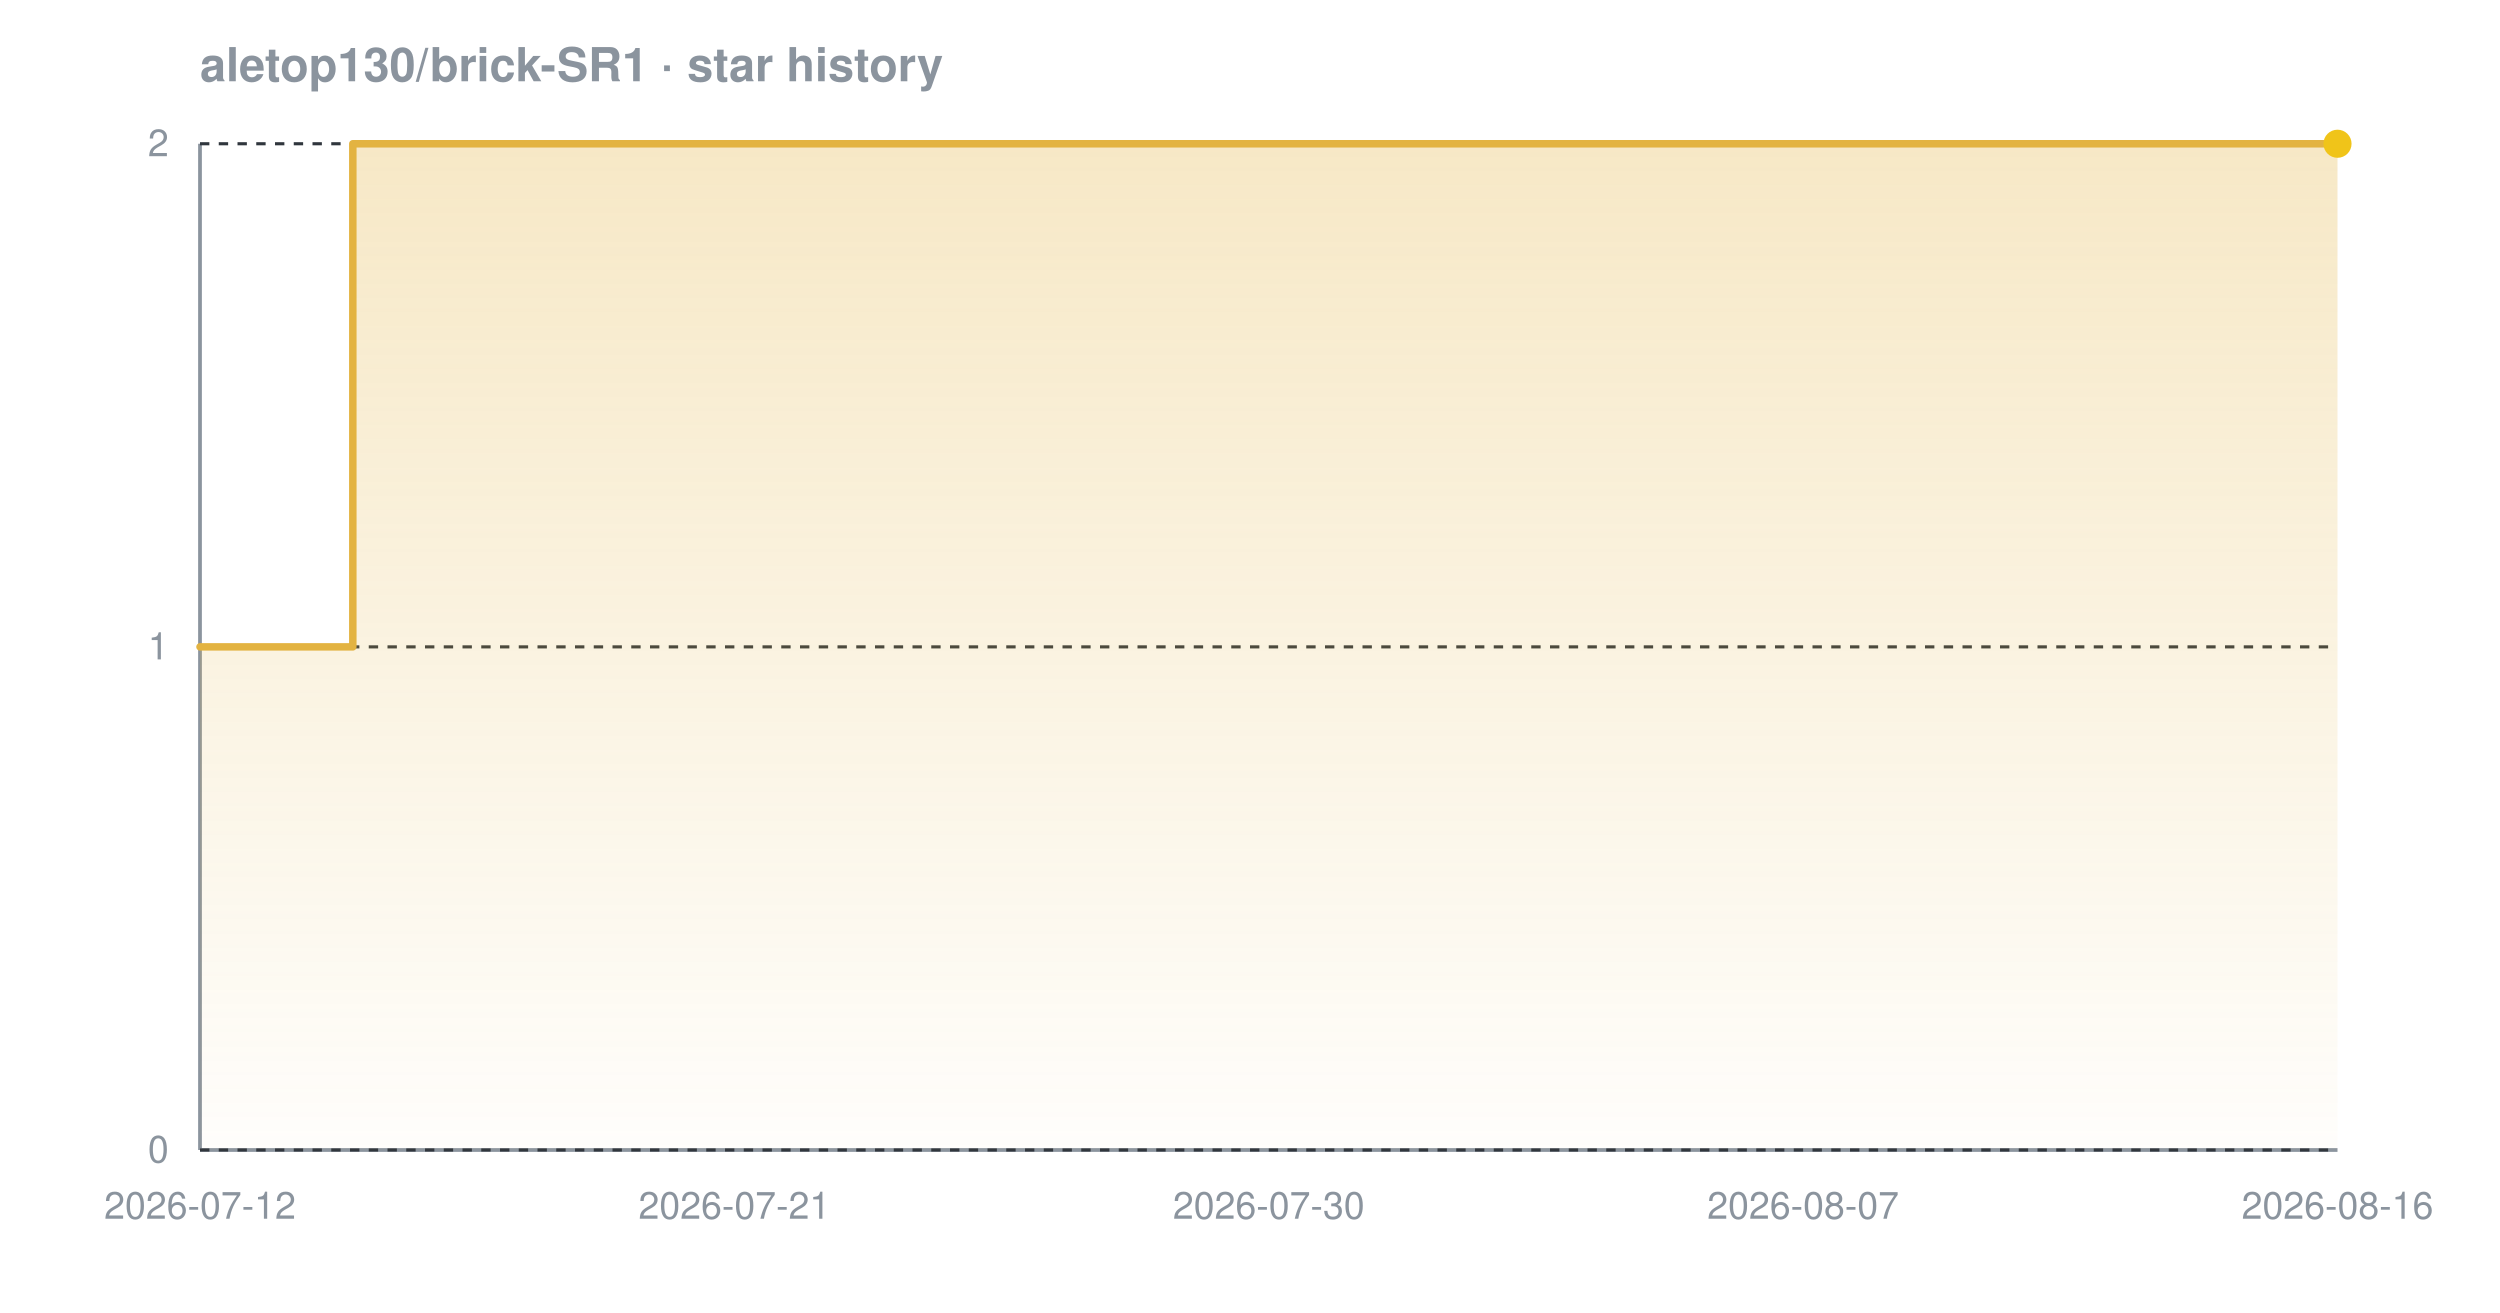
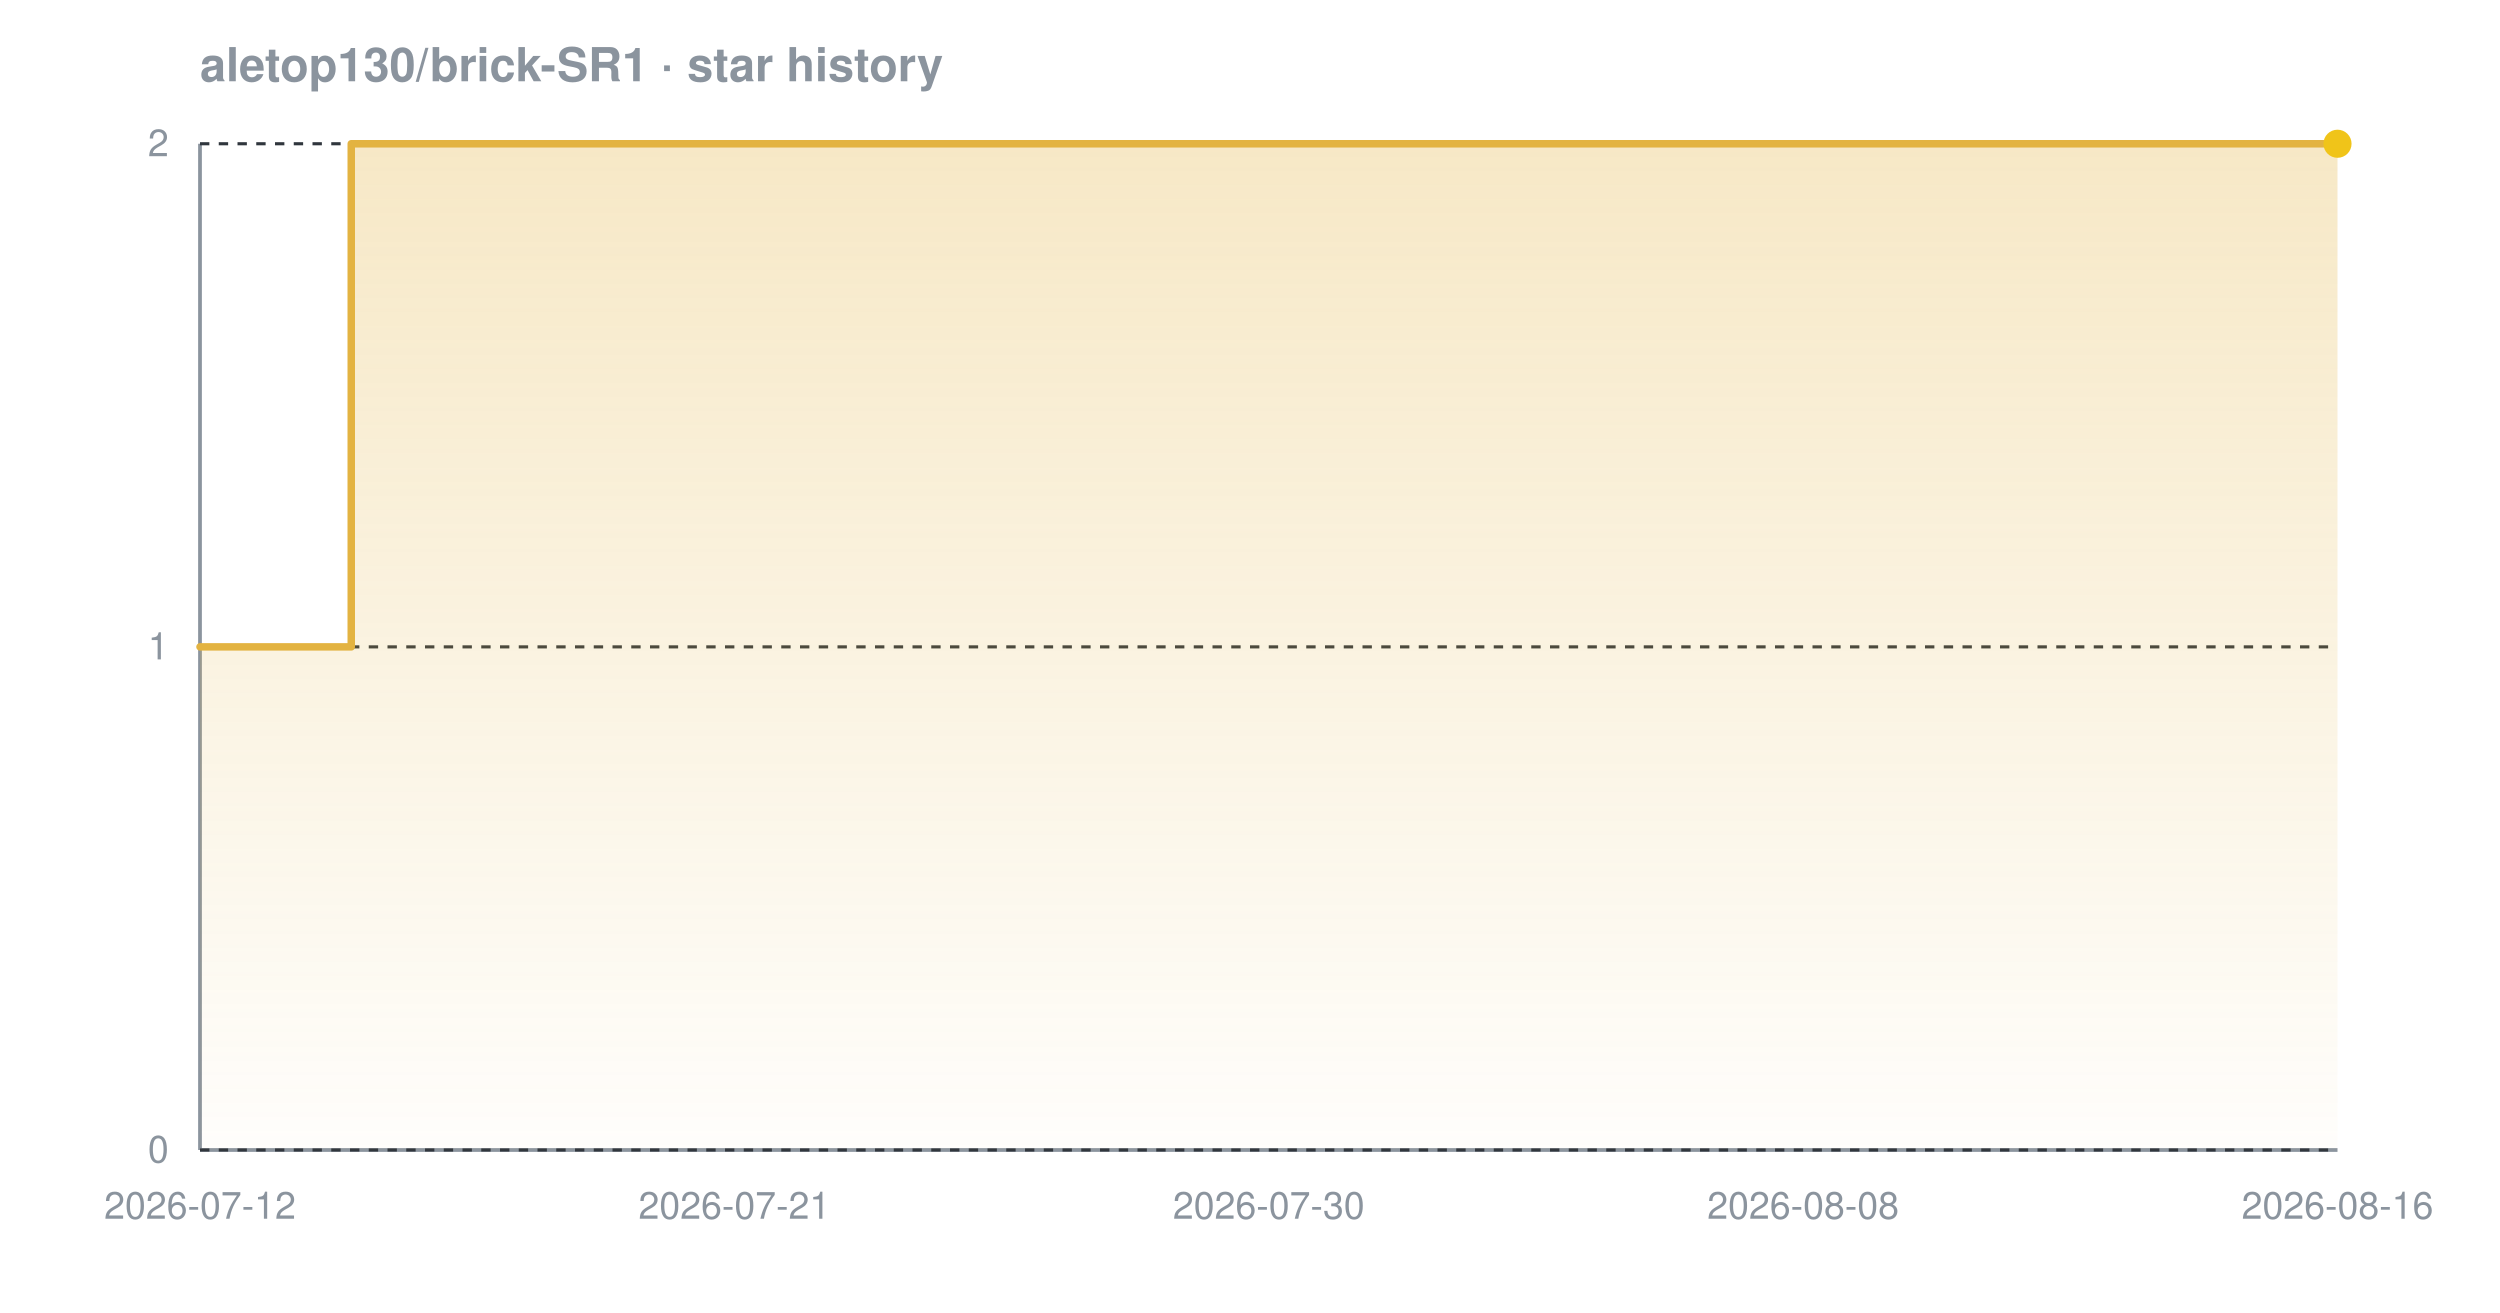
<svg xmlns="http://www.w3.org/2000/svg" width="800" height="420" viewBox="0 0 800 420" font-family="-apple-system,BlinkMacSystemFont,'Segoe UI',Helvetica,Arial,sans-serif" role="img" aria-label="Star history chart for aletop130/brick-SR1">
  <defs>
    <linearGradient id="grad-dark" x1="0" y1="0" x2="0" y2="1">
      <stop offset="0%" stop-color="#e3b341" stop-opacity="0.30" />
      <stop offset="100%" stop-color="#e3b341" stop-opacity="0.02" />
    </linearGradient>
  </defs>
  <text x="64" y="26" font-size="15" font-weight="600" fill="#8b949e">aletop130/brick-SR1 · star history</text>
  <line x1="64" y1="368" x2="748" y2="368" stroke="#8b949e" stroke-width="1.2" />
  <line x1="64" y1="46" x2="64" y2="368" stroke="#8b949e" stroke-width="1.2" />
  <line x1="64" y1="368.0" x2="748" y2="368.0" stroke="#30363d" stroke-width="1" stroke-dasharray="3 3" />
  <line x1="64" y1="207.0" x2="748" y2="207.0" stroke="#30363d" stroke-width="1" stroke-dasharray="3 3" />
  <line x1="64" y1="46.0" x2="748" y2="46.0" stroke="#30363d" stroke-width="1" stroke-dasharray="3 3" />
-   <path d="M 64.0 207.0 L 112.9 207.0 L 112.9 46.0 L 748.0 46.0 L 748.0 46.0 L 748.0 368.0 L 64.0 368.0 Z" fill="url(#grad-dark)" />
-   <path d="M 64.0 207.0 L 112.9 207.0 L 112.9 46.0 L 748.0 46.0 L 748.0 46.0" fill="none" stroke="#e3b341" stroke-width="2.4" stroke-linejoin="round" stroke-linecap="round" />
+   <path d="M 64.0 207.0 L 112.4 207.0 L 112.4 46.0 L 748.0 46.0 L 748.0 46.0 L 748.0 368.0 L 64.0 368.0 Z" fill="url(#grad-dark)" />
+   <path d="M 64.0 207.0 L 112.4 207.0 L 112.4 46.0 L 748.0 46.0 L 748.0 46.0" fill="none" stroke="#e3b341" stroke-width="2.4" stroke-linejoin="round" stroke-linecap="round" />
  <circle cx="748.0" cy="46.0" r="4.5" fill="#f0c419" />
  <text x="54" y="372.0" text-anchor="end" font-size="12" fill="#8b949e">0</text>
  <text x="54" y="211.0" text-anchor="end" font-size="12" fill="#8b949e">1</text>
  <text x="54" y="50.0" text-anchor="end" font-size="12" fill="#8b949e">2</text>
  <text x="64.0" y="390" text-anchor="middle" font-size="12" fill="#8b949e">2026-07-12</text>
  <text x="235.0" y="390" text-anchor="middle" font-size="12" fill="#8b949e">2026-07-21</text>
  <text x="406.0" y="390" text-anchor="middle" font-size="12" fill="#8b949e">2026-07-30</text>
-   <text x="577.0" y="390" text-anchor="middle" font-size="12" fill="#8b949e">2026-08-07</text>
+   <text x="577.0" y="390" text-anchor="middle" font-size="12" fill="#8b949e">2026-08-08</text>
  <text x="748.0" y="390" text-anchor="middle" font-size="12" fill="#8b949e">2026-08-16</text>
</svg>
